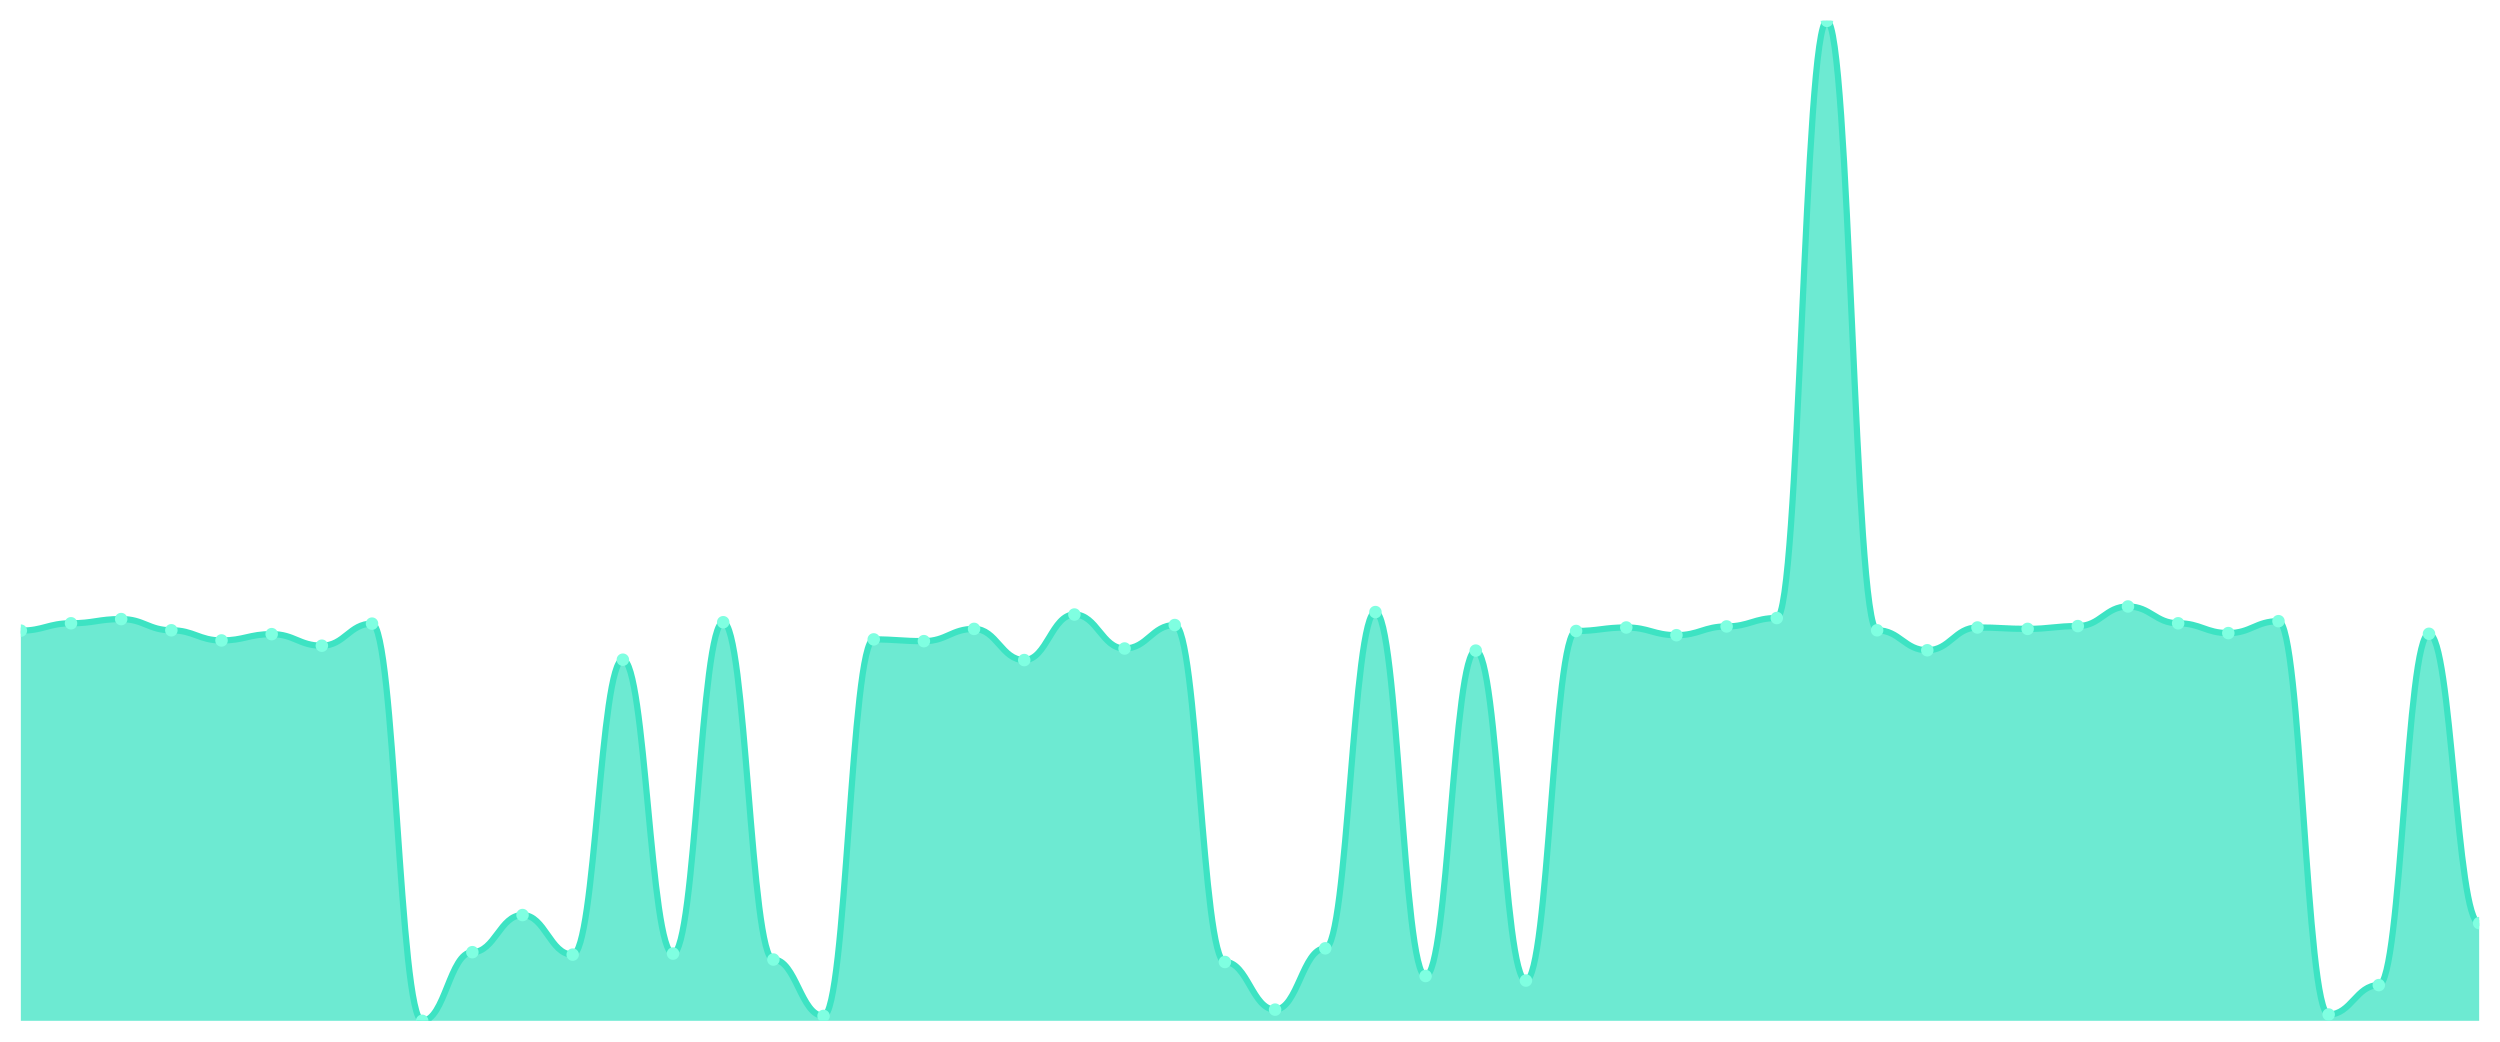
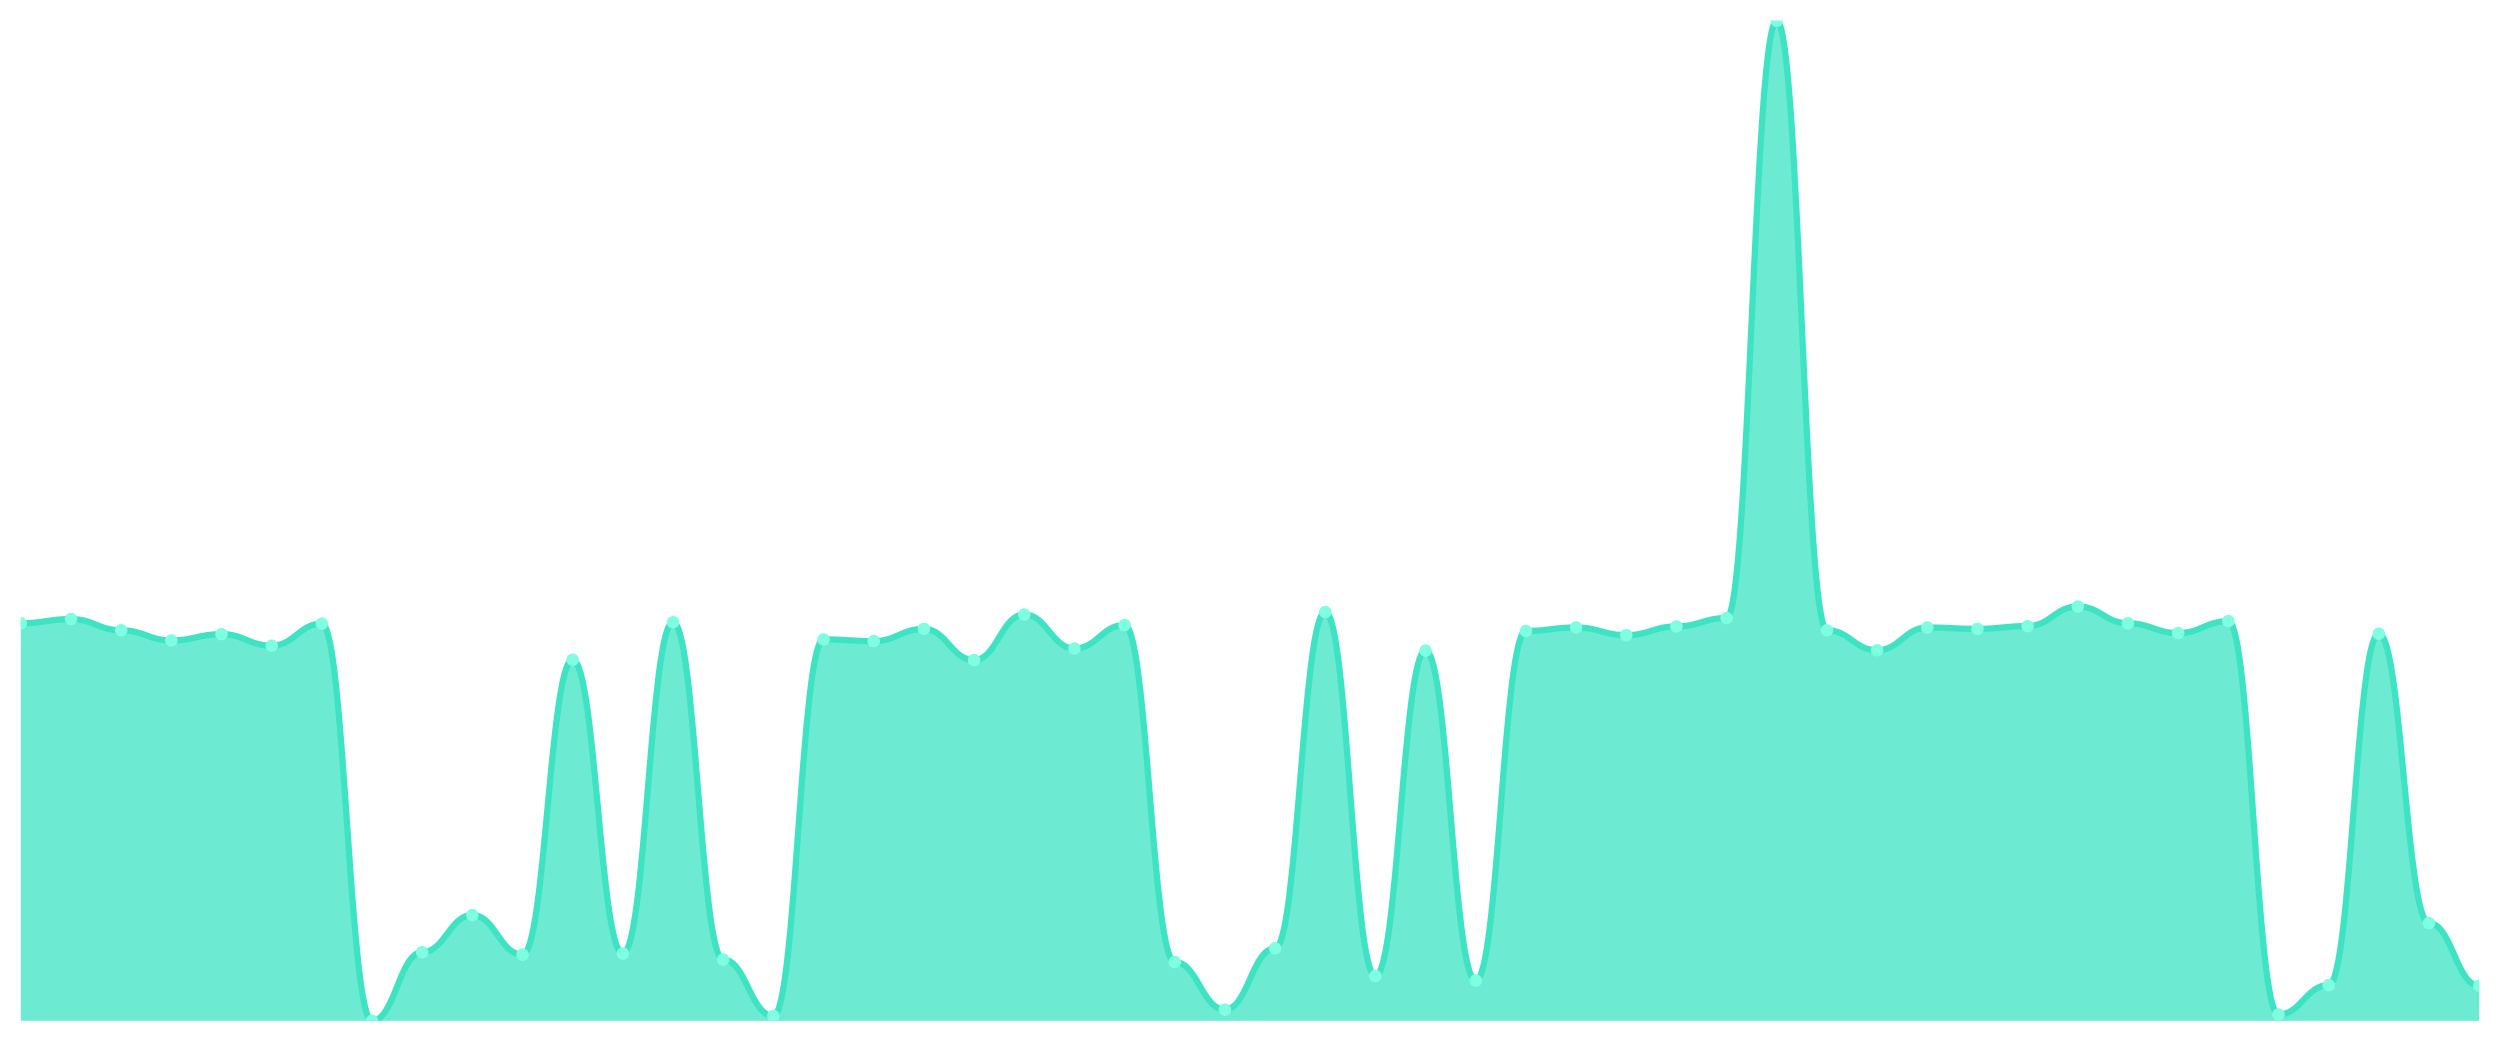
<svg xmlns="http://www.w3.org/2000/svg" viewBox="0 0 1200 500" width="1200" height="500">
  <defs>
    <clipPath id="c">
      <rect x="10" y="10" width="1180" height="480" />
    </clipPath>
  </defs>
  <rect width="1200" height="500" fill="none" />
  <g clip-path="url(#c)">
-     <path d="M 10,490 L 10,302.708 C 20.837,302.708 23.245,299.177 34.082,299.177 C 44.918,299.177 47.327,297.159 58.163,297.159 C 69,297.159 71.408,302.539 82.245,302.539 C 93.082,302.539 95.49,307.415 106.327,307.415 C 117.163,307.415 119.571,304.389 130.408,304.389 C 141.245,304.389 143.653,309.937 154.49,309.937 C 165.327,309.937 167.735,299.345 178.571,299.345 C 189.408,299.345 191.816,490 202.653,490 C 213.49,490 215.898,457.047 226.735,457.047 C 237.571,457.047 239.98,439.226 250.816,439.226 C 261.653,439.226 264.061,458.224 274.898,458.224 C 285.735,458.224 288.143,316.662 298.98,316.662 C 309.816,316.662 312.224,457.72 323.061,457.72 C 333.898,457.72 336.306,298.673 347.143,298.673 C 357.98,298.673 360.388,460.578 371.224,460.578 C 382.061,460.578 384.469,487.646 395.306,487.646 C 406.143,487.646 408.551,306.911 419.388,306.911 C 430.224,306.911 432.633,307.751 443.469,307.751 C 454.306,307.751 456.714,301.867 467.551,301.867 C 478.388,301.867 480.796,316.83 491.633,316.83 C 502.469,316.83 504.878,294.974 515.714,294.974 C 526.551,294.974 528.959,311.282 539.796,311.282 C 550.633,311.282 553.041,300.018 563.878,300.018 C 574.714,300.018 577.122,461.755 587.959,461.755 C 598.796,461.755 601.204,484.62 612.041,484.62 C 622.878,484.62 625.286,455.198 636.122,455.198 C 646.959,455.198 649.367,293.797 660.204,293.797 C 671.041,293.797 673.449,468.48 684.286,468.48 C 695.122,468.48 697.531,312.291 708.367,312.291 C 719.204,312.291 721.612,470.665 732.449,470.665 C 743.286,470.665 745.694,302.876 756.531,302.876 C 767.367,302.876 769.776,301.194 780.612,301.194 C 791.449,301.194 793.857,304.893 804.694,304.893 C 815.531,304.893 817.939,300.69 828.776,300.69 C 839.612,300.69 842.02,296.655 852.857,296.655 C 863.694,296.655 866.102,10 876.939,10 C 887.776,10 890.184,302.539 901.02,302.539 C 911.857,302.539 914.265,312.123 925.102,312.123 C 935.939,312.123 938.347,301.194 949.184,301.194 C 960.02,301.194 962.429,301.867 973.265,301.867 C 984.102,301.867 986.51,300.522 997.347,300.522 C 1008.184,300.522 1010.592,291.107 1021.429,291.107 C 1032.265,291.107 1034.673,299.177 1045.51,299.177 C 1056.347,299.177 1058.755,303.884 1069.592,303.884 C 1080.429,303.884 1082.837,298.168 1093.673,298.168 C 1104.51,298.168 1106.918,486.974 1117.755,486.974 C 1128.592,486.974 1131,472.851 1141.837,472.851 C 1152.673,472.851 1155.082,304.221 1165.918,304.221 C 1176.755,304.221 1179.163,443.093 1190,443.093 L 1190,490 Z" fill="rgba(61,227,195,0.75)" />
-     <path d="M 10,302.708 C 20.837,302.708 23.245,299.177 34.082,299.177 C 44.918,299.177 47.327,297.159 58.163,297.159 C 69,297.159 71.408,302.539 82.245,302.539 C 93.082,302.539 95.49,307.415 106.327,307.415 C 117.163,307.415 119.571,304.389 130.408,304.389 C 141.245,304.389 143.653,309.937 154.49,309.937 C 165.327,309.937 167.735,299.345 178.571,299.345 C 189.408,299.345 191.816,490 202.653,490 C 213.49,490 215.898,457.047 226.735,457.047 C 237.571,457.047 239.98,439.226 250.816,439.226 C 261.653,439.226 264.061,458.224 274.898,458.224 C 285.735,458.224 288.143,316.662 298.98,316.662 C 309.816,316.662 312.224,457.72 323.061,457.72 C 333.898,457.72 336.306,298.673 347.143,298.673 C 357.98,298.673 360.388,460.578 371.224,460.578 C 382.061,460.578 384.469,487.646 395.306,487.646 C 406.143,487.646 408.551,306.911 419.388,306.911 C 430.224,306.911 432.633,307.751 443.469,307.751 C 454.306,307.751 456.714,301.867 467.551,301.867 C 478.388,301.867 480.796,316.83 491.633,316.83 C 502.469,316.83 504.878,294.974 515.714,294.974 C 526.551,294.974 528.959,311.282 539.796,311.282 C 550.633,311.282 553.041,300.018 563.878,300.018 C 574.714,300.018 577.122,461.755 587.959,461.755 C 598.796,461.755 601.204,484.62 612.041,484.62 C 622.878,484.62 625.286,455.198 636.122,455.198 C 646.959,455.198 649.367,293.797 660.204,293.797 C 671.041,293.797 673.449,468.48 684.286,468.48 C 695.122,468.48 697.531,312.291 708.367,312.291 C 719.204,312.291 721.612,470.665 732.449,470.665 C 743.286,470.665 745.694,302.876 756.531,302.876 C 767.367,302.876 769.776,301.194 780.612,301.194 C 791.449,301.194 793.857,304.893 804.694,304.893 C 815.531,304.893 817.939,300.69 828.776,300.69 C 839.612,300.69 842.02,296.655 852.857,296.655 C 863.694,296.655 866.102,10 876.939,10 C 887.776,10 890.184,302.539 901.02,302.539 C 911.857,302.539 914.265,312.123 925.102,312.123 C 935.939,312.123 938.347,301.194 949.184,301.194 C 960.02,301.194 962.429,301.867 973.265,301.867 C 984.102,301.867 986.51,300.522 997.347,300.522 C 1008.184,300.522 1010.592,291.107 1021.429,291.107 C 1032.265,291.107 1034.673,299.177 1045.51,299.177 C 1056.347,299.177 1058.755,303.884 1069.592,303.884 C 1080.429,303.884 1082.837,298.168 1093.673,298.168 C 1104.51,298.168 1106.918,486.974 1117.755,486.974 C 1128.592,486.974 1131,472.851 1141.837,472.851 C 1152.673,472.851 1155.082,304.221 1165.918,304.221 C 1176.755,304.221 1179.163,443.093 1190,443.093" fill="none" stroke="#3de3c3" stroke-width="3" stroke-linecap="round" stroke-linejoin="round" />
-     <circle cx="10" cy="302.708" r="3" fill="#7fffe1" />
-     <circle cx="34.082" cy="299.177" r="3" fill="#7fffe1" />
-     <circle cx="58.163" cy="297.159" r="3" fill="#7fffe1" />
-     <circle cx="82.245" cy="302.539" r="3" fill="#7fffe1" />
-     <circle cx="106.327" cy="307.415" r="3" fill="#7fffe1" />
-     <circle cx="130.408" cy="304.389" r="3" fill="#7fffe1" />
-     <circle cx="154.49" cy="309.937" r="3" fill="#7fffe1" />
-     <circle cx="178.571" cy="299.345" r="3" fill="#7fffe1" />
-     <circle cx="202.653" cy="490" r="3" fill="#7fffe1" />
-     <circle cx="226.735" cy="457.047" r="3" fill="#7fffe1" />
-     <circle cx="250.816" cy="439.226" r="3" fill="#7fffe1" />
-     <circle cx="274.898" cy="458.224" r="3" fill="#7fffe1" />
-     <circle cx="298.98" cy="316.662" r="3" fill="#7fffe1" />
-     <circle cx="323.061" cy="457.72" r="3" fill="#7fffe1" />
-     <circle cx="347.143" cy="298.673" r="3" fill="#7fffe1" />
-     <circle cx="371.224" cy="460.578" r="3" fill="#7fffe1" />
-     <circle cx="395.306" cy="487.646" r="3" fill="#7fffe1" />
-     <circle cx="419.388" cy="306.911" r="3" fill="#7fffe1" />
-     <circle cx="443.469" cy="307.751" r="3" fill="#7fffe1" />
-     <circle cx="467.551" cy="301.867" r="3" fill="#7fffe1" />
-     <circle cx="491.633" cy="316.83" r="3" fill="#7fffe1" />
-     <circle cx="515.714" cy="294.974" r="3" fill="#7fffe1" />
-     <circle cx="539.796" cy="311.282" r="3" fill="#7fffe1" />
-     <circle cx="563.878" cy="300.018" r="3" fill="#7fffe1" />
-     <circle cx="587.959" cy="461.755" r="3" fill="#7fffe1" />
-     <circle cx="612.041" cy="484.62" r="3" fill="#7fffe1" />
-     <circle cx="636.122" cy="455.198" r="3" fill="#7fffe1" />
-     <circle cx="660.204" cy="293.797" r="3" fill="#7fffe1" />
-     <circle cx="684.286" cy="468.48" r="3" fill="#7fffe1" />
-     <circle cx="708.367" cy="312.291" r="3" fill="#7fffe1" />
-     <circle cx="732.449" cy="470.665" r="3" fill="#7fffe1" />
-     <circle cx="756.531" cy="302.876" r="3" fill="#7fffe1" />
-     <circle cx="780.612" cy="301.194" r="3" fill="#7fffe1" />
-     <circle cx="804.694" cy="304.893" r="3" fill="#7fffe1" />
-     <circle cx="828.776" cy="300.69" r="3" fill="#7fffe1" />
-     <circle cx="852.857" cy="296.655" r="3" fill="#7fffe1" />
-     <circle cx="876.939" cy="10" r="3" fill="#7fffe1" />
-     <circle cx="901.02" cy="302.539" r="3" fill="#7fffe1" />
-     <circle cx="925.102" cy="312.123" r="3" fill="#7fffe1" />
-     <circle cx="949.184" cy="301.194" r="3" fill="#7fffe1" />
-     <circle cx="973.265" cy="301.867" r="3" fill="#7fffe1" />
-     <circle cx="997.347" cy="300.522" r="3" fill="#7fffe1" />
-     <circle cx="1021.429" cy="291.107" r="3" fill="#7fffe1" />
-     <circle cx="1045.51" cy="299.177" r="3" fill="#7fffe1" />
-     <circle cx="1069.592" cy="303.884" r="3" fill="#7fffe1" />
-     <circle cx="1093.673" cy="298.168" r="3" fill="#7fffe1" />
-     <circle cx="1117.755" cy="486.974" r="3" fill="#7fffe1" />
-     <circle cx="1141.837" cy="472.851" r="3" fill="#7fffe1" />
-     <circle cx="1165.918" cy="304.221" r="3" fill="#7fffe1" />
-     <circle cx="1190" cy="443.093" r="3" fill="#7fffe1" />
+     <path d="M 10,490 L 10,299.177 C 20.837,299.177 23.245,297.159 34.082,297.159 C 44.918,297.159 47.327,302.539 58.163,302.539 C 69,302.539 71.408,307.415 82.245,307.415 C 93.082,307.415 95.49,304.389 106.327,304.389 C 117.163,304.389 119.571,309.937 130.408,309.937 C 141.245,309.937 143.653,299.345 154.49,299.345 C 165.327,299.345 167.735,490 178.571,490 C 189.408,490 191.816,457.047 202.653,457.047 C 213.49,457.047 215.898,439.226 226.735,439.226 C 237.571,439.226 239.98,458.224 250.816,458.224 C 261.653,458.224 264.061,316.662 274.898,316.662 C 285.735,316.662 288.143,457.72 298.98,457.72 C 309.816,457.72 312.224,298.673 323.061,298.673 C 333.898,298.673 336.306,460.578 347.143,460.578 C 357.98,460.578 360.388,487.646 371.224,487.646 C 382.061,487.646 384.469,306.911 395.306,306.911 C 406.143,306.911 408.551,307.751 419.388,307.751 C 430.224,307.751 432.633,301.867 443.469,301.867 C 454.306,301.867 456.714,316.83 467.551,316.83 C 478.388,316.83 480.796,294.974 491.633,294.974 C 502.469,294.974 504.878,311.282 515.714,311.282 C 526.551,311.282 528.959,300.018 539.796,300.018 C 550.633,300.018 553.041,461.755 563.878,461.755 C 574.714,461.755 577.122,484.62 587.959,484.62 C 598.796,484.62 601.204,455.198 612.041,455.198 C 622.878,455.198 625.286,293.797 636.122,293.797 C 646.959,293.797 649.367,468.48 660.204,468.48 C 671.041,468.48 673.449,312.291 684.286,312.291 C 695.122,312.291 697.531,470.665 708.367,470.665 C 719.204,470.665 721.612,302.876 732.449,302.876 C 743.286,302.876 745.694,301.194 756.531,301.194 C 767.367,301.194 769.776,304.893 780.612,304.893 C 791.449,304.893 793.857,300.69 804.694,300.69 C 815.531,300.69 817.939,296.655 828.776,296.655 C 839.612,296.655 842.02,10 852.857,10 C 863.694,10 866.102,302.539 876.939,302.539 C 887.776,302.539 890.184,312.123 901.02,312.123 C 911.857,312.123 914.265,301.194 925.102,301.194 C 935.939,301.194 938.347,301.867 949.184,301.867 C 960.02,301.867 962.429,300.522 973.265,300.522 C 984.102,300.522 986.51,291.107 997.347,291.107 C 1008.184,291.107 1010.592,299.177 1021.429,299.177 C 1032.265,299.177 1034.673,303.884 1045.51,303.884 C 1056.347,303.884 1058.755,298.168 1069.592,298.168 C 1080.429,298.168 1082.837,486.974 1093.673,486.974 C 1104.51,486.974 1106.918,472.851 1117.755,472.851 C 1128.592,472.851 1131,304.221 1141.837,304.221 C 1152.673,304.221 1155.082,443.093 1165.918,443.093 C 1176.755,443.093 1179.163,473.187 1190,473.187 L 1190,490 Z" fill="rgba(61,227,195,0.75)" />
+     <path d="M 10,299.177 C 20.837,299.177 23.245,297.159 34.082,297.159 C 44.918,297.159 47.327,302.539 58.163,302.539 C 69,302.539 71.408,307.415 82.245,307.415 C 93.082,307.415 95.49,304.389 106.327,304.389 C 117.163,304.389 119.571,309.937 130.408,309.937 C 141.245,309.937 143.653,299.345 154.49,299.345 C 165.327,299.345 167.735,490 178.571,490 C 189.408,490 191.816,457.047 202.653,457.047 C 213.49,457.047 215.898,439.226 226.735,439.226 C 237.571,439.226 239.98,458.224 250.816,458.224 C 261.653,458.224 264.061,316.662 274.898,316.662 C 285.735,316.662 288.143,457.72 298.98,457.72 C 309.816,457.72 312.224,298.673 323.061,298.673 C 333.898,298.673 336.306,460.578 347.143,460.578 C 357.98,460.578 360.388,487.646 371.224,487.646 C 382.061,487.646 384.469,306.911 395.306,306.911 C 406.143,306.911 408.551,307.751 419.388,307.751 C 430.224,307.751 432.633,301.867 443.469,301.867 C 454.306,301.867 456.714,316.83 467.551,316.83 C 478.388,316.83 480.796,294.974 491.633,294.974 C 502.469,294.974 504.878,311.282 515.714,311.282 C 526.551,311.282 528.959,300.018 539.796,300.018 C 550.633,300.018 553.041,461.755 563.878,461.755 C 574.714,461.755 577.122,484.62 587.959,484.62 C 598.796,484.62 601.204,455.198 612.041,455.198 C 622.878,455.198 625.286,293.797 636.122,293.797 C 646.959,293.797 649.367,468.48 660.204,468.48 C 671.041,468.48 673.449,312.291 684.286,312.291 C 695.122,312.291 697.531,470.665 708.367,470.665 C 719.204,470.665 721.612,302.876 732.449,302.876 C 743.286,302.876 745.694,301.194 756.531,301.194 C 767.367,301.194 769.776,304.893 780.612,304.893 C 791.449,304.893 793.857,300.69 804.694,300.69 C 815.531,300.69 817.939,296.655 828.776,296.655 C 839.612,296.655 842.02,10 852.857,10 C 863.694,10 866.102,302.539 876.939,302.539 C 887.776,302.539 890.184,312.123 901.02,312.123 C 911.857,312.123 914.265,301.194 925.102,301.194 C 935.939,301.194 938.347,301.867 949.184,301.867 C 960.02,301.867 962.429,300.522 973.265,300.522 C 984.102,300.522 986.51,291.107 997.347,291.107 C 1008.184,291.107 1010.592,299.177 1021.429,299.177 C 1032.265,299.177 1034.673,303.884 1045.51,303.884 C 1056.347,303.884 1058.755,298.168 1069.592,298.168 C 1080.429,298.168 1082.837,486.974 1093.673,486.974 C 1104.51,486.974 1106.918,472.851 1117.755,472.851 C 1128.592,472.851 1131,304.221 1141.837,304.221 C 1152.673,304.221 1155.082,443.093 1165.918,443.093 C 1176.755,443.093 1179.163,473.187 1190,473.187" fill="none" stroke="#3de3c3" stroke-width="3" stroke-linecap="round" stroke-linejoin="round" />
+     <circle cx="10" cy="299.177" r="3" fill="#7fffe1" />
+     <circle cx="34.082" cy="297.159" r="3" fill="#7fffe1" />
+     <circle cx="58.163" cy="302.539" r="3" fill="#7fffe1" />
+     <circle cx="82.245" cy="307.415" r="3" fill="#7fffe1" />
+     <circle cx="106.327" cy="304.389" r="3" fill="#7fffe1" />
+     <circle cx="130.408" cy="309.937" r="3" fill="#7fffe1" />
+     <circle cx="154.49" cy="299.345" r="3" fill="#7fffe1" />
+     <circle cx="178.571" cy="490" r="3" fill="#7fffe1" />
+     <circle cx="202.653" cy="457.047" r="3" fill="#7fffe1" />
+     <circle cx="226.735" cy="439.226" r="3" fill="#7fffe1" />
+     <circle cx="250.816" cy="458.224" r="3" fill="#7fffe1" />
+     <circle cx="274.898" cy="316.662" r="3" fill="#7fffe1" />
+     <circle cx="298.98" cy="457.72" r="3" fill="#7fffe1" />
+     <circle cx="323.061" cy="298.673" r="3" fill="#7fffe1" />
+     <circle cx="347.143" cy="460.578" r="3" fill="#7fffe1" />
+     <circle cx="371.224" cy="487.646" r="3" fill="#7fffe1" />
+     <circle cx="395.306" cy="306.911" r="3" fill="#7fffe1" />
+     <circle cx="419.388" cy="307.751" r="3" fill="#7fffe1" />
+     <circle cx="443.469" cy="301.867" r="3" fill="#7fffe1" />
+     <circle cx="467.551" cy="316.83" r="3" fill="#7fffe1" />
+     <circle cx="491.633" cy="294.974" r="3" fill="#7fffe1" />
+     <circle cx="515.714" cy="311.282" r="3" fill="#7fffe1" />
+     <circle cx="539.796" cy="300.018" r="3" fill="#7fffe1" />
+     <circle cx="563.878" cy="461.755" r="3" fill="#7fffe1" />
+     <circle cx="587.959" cy="484.62" r="3" fill="#7fffe1" />
+     <circle cx="612.041" cy="455.198" r="3" fill="#7fffe1" />
+     <circle cx="636.122" cy="293.797" r="3" fill="#7fffe1" />
+     <circle cx="660.204" cy="468.48" r="3" fill="#7fffe1" />
+     <circle cx="684.286" cy="312.291" r="3" fill="#7fffe1" />
+     <circle cx="708.367" cy="470.665" r="3" fill="#7fffe1" />
+     <circle cx="732.449" cy="302.876" r="3" fill="#7fffe1" />
+     <circle cx="756.531" cy="301.194" r="3" fill="#7fffe1" />
+     <circle cx="780.612" cy="304.893" r="3" fill="#7fffe1" />
+     <circle cx="804.694" cy="300.69" r="3" fill="#7fffe1" />
+     <circle cx="828.776" cy="296.655" r="3" fill="#7fffe1" />
+     <circle cx="852.857" cy="10" r="3" fill="#7fffe1" />
+     <circle cx="876.939" cy="302.539" r="3" fill="#7fffe1" />
+     <circle cx="901.02" cy="312.123" r="3" fill="#7fffe1" />
+     <circle cx="925.102" cy="301.194" r="3" fill="#7fffe1" />
+     <circle cx="949.184" cy="301.867" r="3" fill="#7fffe1" />
+     <circle cx="973.265" cy="300.522" r="3" fill="#7fffe1" />
+     <circle cx="997.347" cy="291.107" r="3" fill="#7fffe1" />
+     <circle cx="1021.429" cy="299.177" r="3" fill="#7fffe1" />
+     <circle cx="1045.51" cy="303.884" r="3" fill="#7fffe1" />
+     <circle cx="1069.592" cy="298.168" r="3" fill="#7fffe1" />
+     <circle cx="1093.673" cy="486.974" r="3" fill="#7fffe1" />
+     <circle cx="1117.755" cy="472.851" r="3" fill="#7fffe1" />
+     <circle cx="1141.837" cy="304.221" r="3" fill="#7fffe1" />
+     <circle cx="1165.918" cy="443.093" r="3" fill="#7fffe1" />
+     <circle cx="1190" cy="473.187" r="3" fill="#7fffe1" />
  </g>
</svg>
